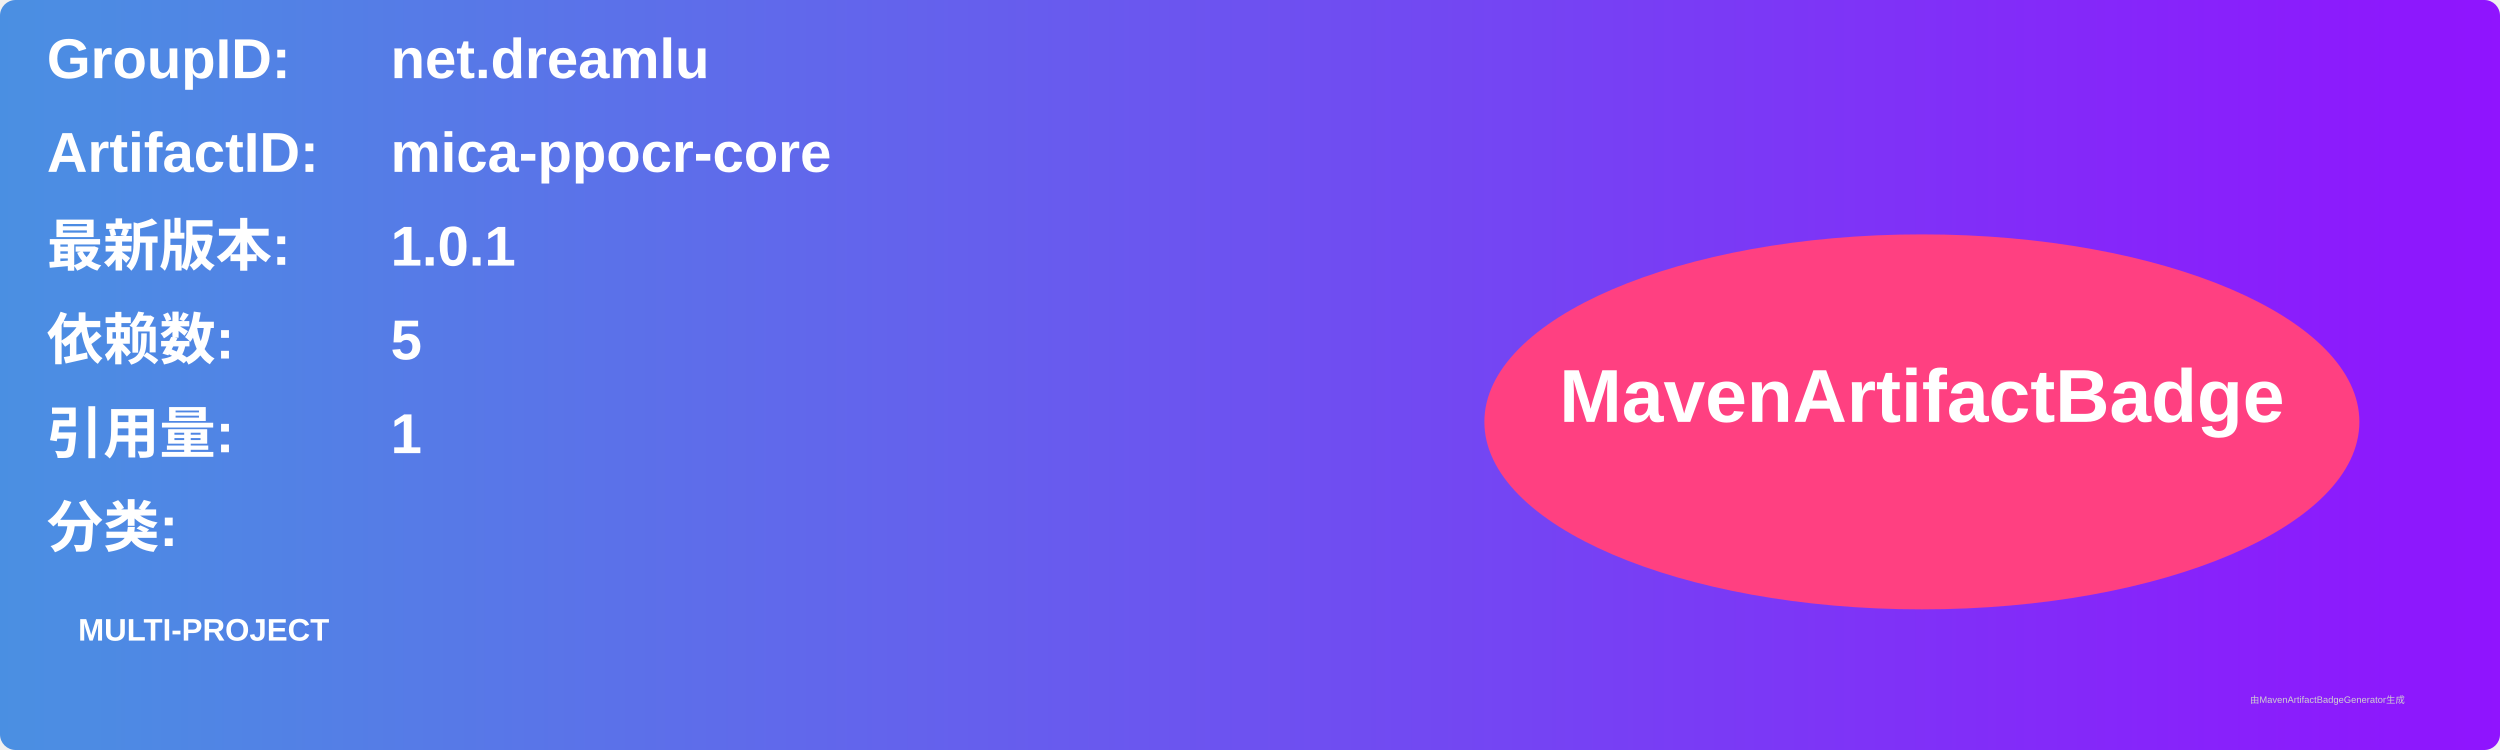
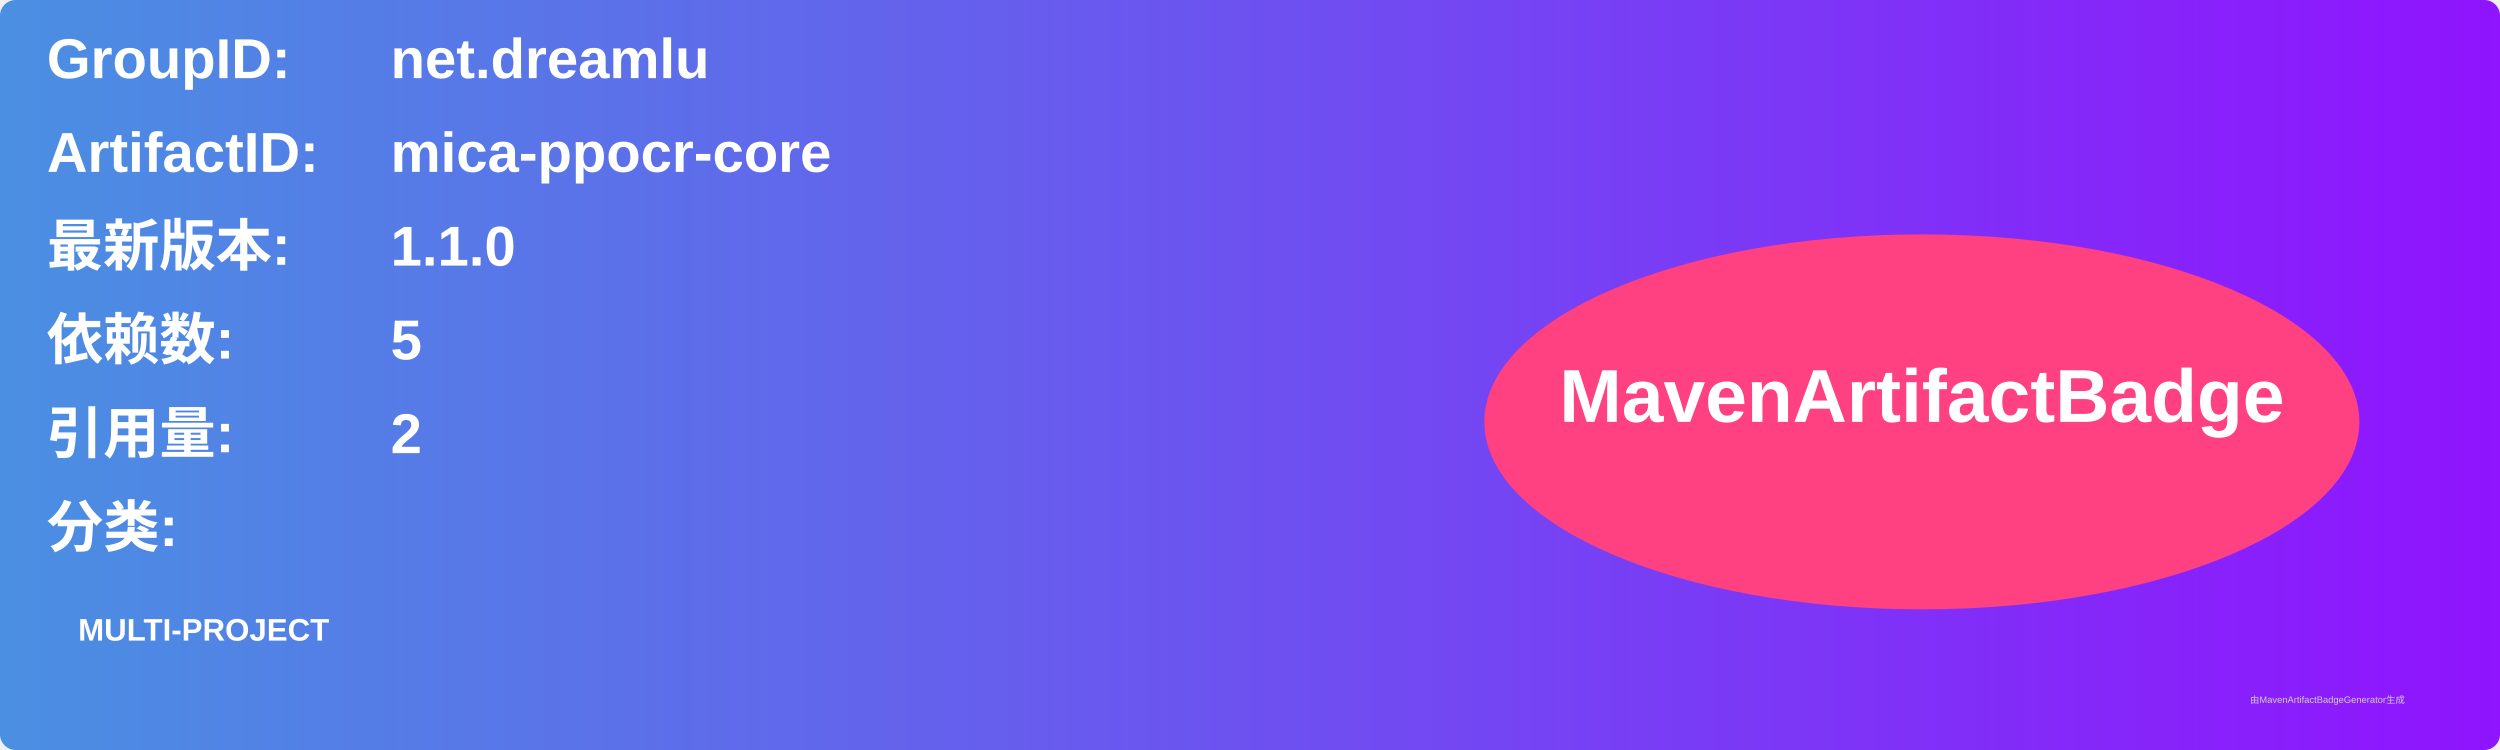
<svg xmlns="http://www.w3.org/2000/svg" width="800" height="240" viewBox="0 0 800 240">
  <linearGradient id="grad" x1="0%" y1="0%" x2="100%" y2="0%">
    <stop offset="0%" stop-color="#4a90e2" />
    <stop offset="100%" stop-color="#9013fe" />
  </linearGradient>
  <rect width="100%" height="100%" rx="5" ry="5" fill="url(#grad)" />
  <g transform="translate(15, 15)">
    <text x="0" y="10" font-family="Arial" font-size="18" fill="white" font-weight="bold" width="260">GroupID:</text>
    <text x="110" y="10" font-family="Arial" font-size="18" fill="white" font-weight="bold" width="460">net.dreamlu</text>
    <text x="0" y="40" font-family="Arial" font-size="18" fill="white" font-weight="bold" width="260">ArtifactID:</text>
    <text x="110" y="40" font-family="Arial" font-size="18" fill="white" font-weight="bold" width="460">mica-ppocr-core</text>
    <text x="0" y="70" font-family="Arial" font-size="18" fill="white" font-weight="bold">最新版本:</text>
    <text x="110" y="70" font-family="Arial" font-size="18" fill="white" font-weight="bold">
-       <tspan font-weight="bold">1.0.1</tspan>
+       <tspan font-weight="bold">1.1.0</tspan>
    </text>
    <text x="0" y="100" font-family="Arial" font-size="18" fill="white" font-weight="bold">依赖数: </text>
    <text x="110" y="100" font-family="Arial" font-size="18" fill="white">
      <tspan font-weight="bold">5</tspan>
    </text>
    <text x="0" y="130" font-family="Arial" font-size="18" fill="white" font-weight="bold">引用量: </text>
    <text x="110" y="130" font-family="Arial" font-size="18" fill="white">
-       <tspan font-weight="bold">1</tspan>
+       <tspan font-weight="bold">2</tspan>
    </text>
    <text x="0" y="160" font-family="Arial" font-size="18" fill="white" font-weight="bold">分类:</text>
    <text x="10" y="190" font-family="Arial" font-size="10" fill="white">
      <tspan font-weight="bold">MULTI-PROJECT</tspan>
    </text>
    <ellipse cx="600" cy="120" rx="140" ry="60" fill="#ff4081" />
    <text x="600" y="120" text-anchor="middle" font-family="Arial" font-size="24" fill="white" font-weight="bold">MavenArtifactBadge</text>
  </g>
  <text x="720" y="225" font-family="Arial" font-size="3" fill="#d0d0d0">由MavenArtifactBadgeGenerator生成</text>
</svg>
